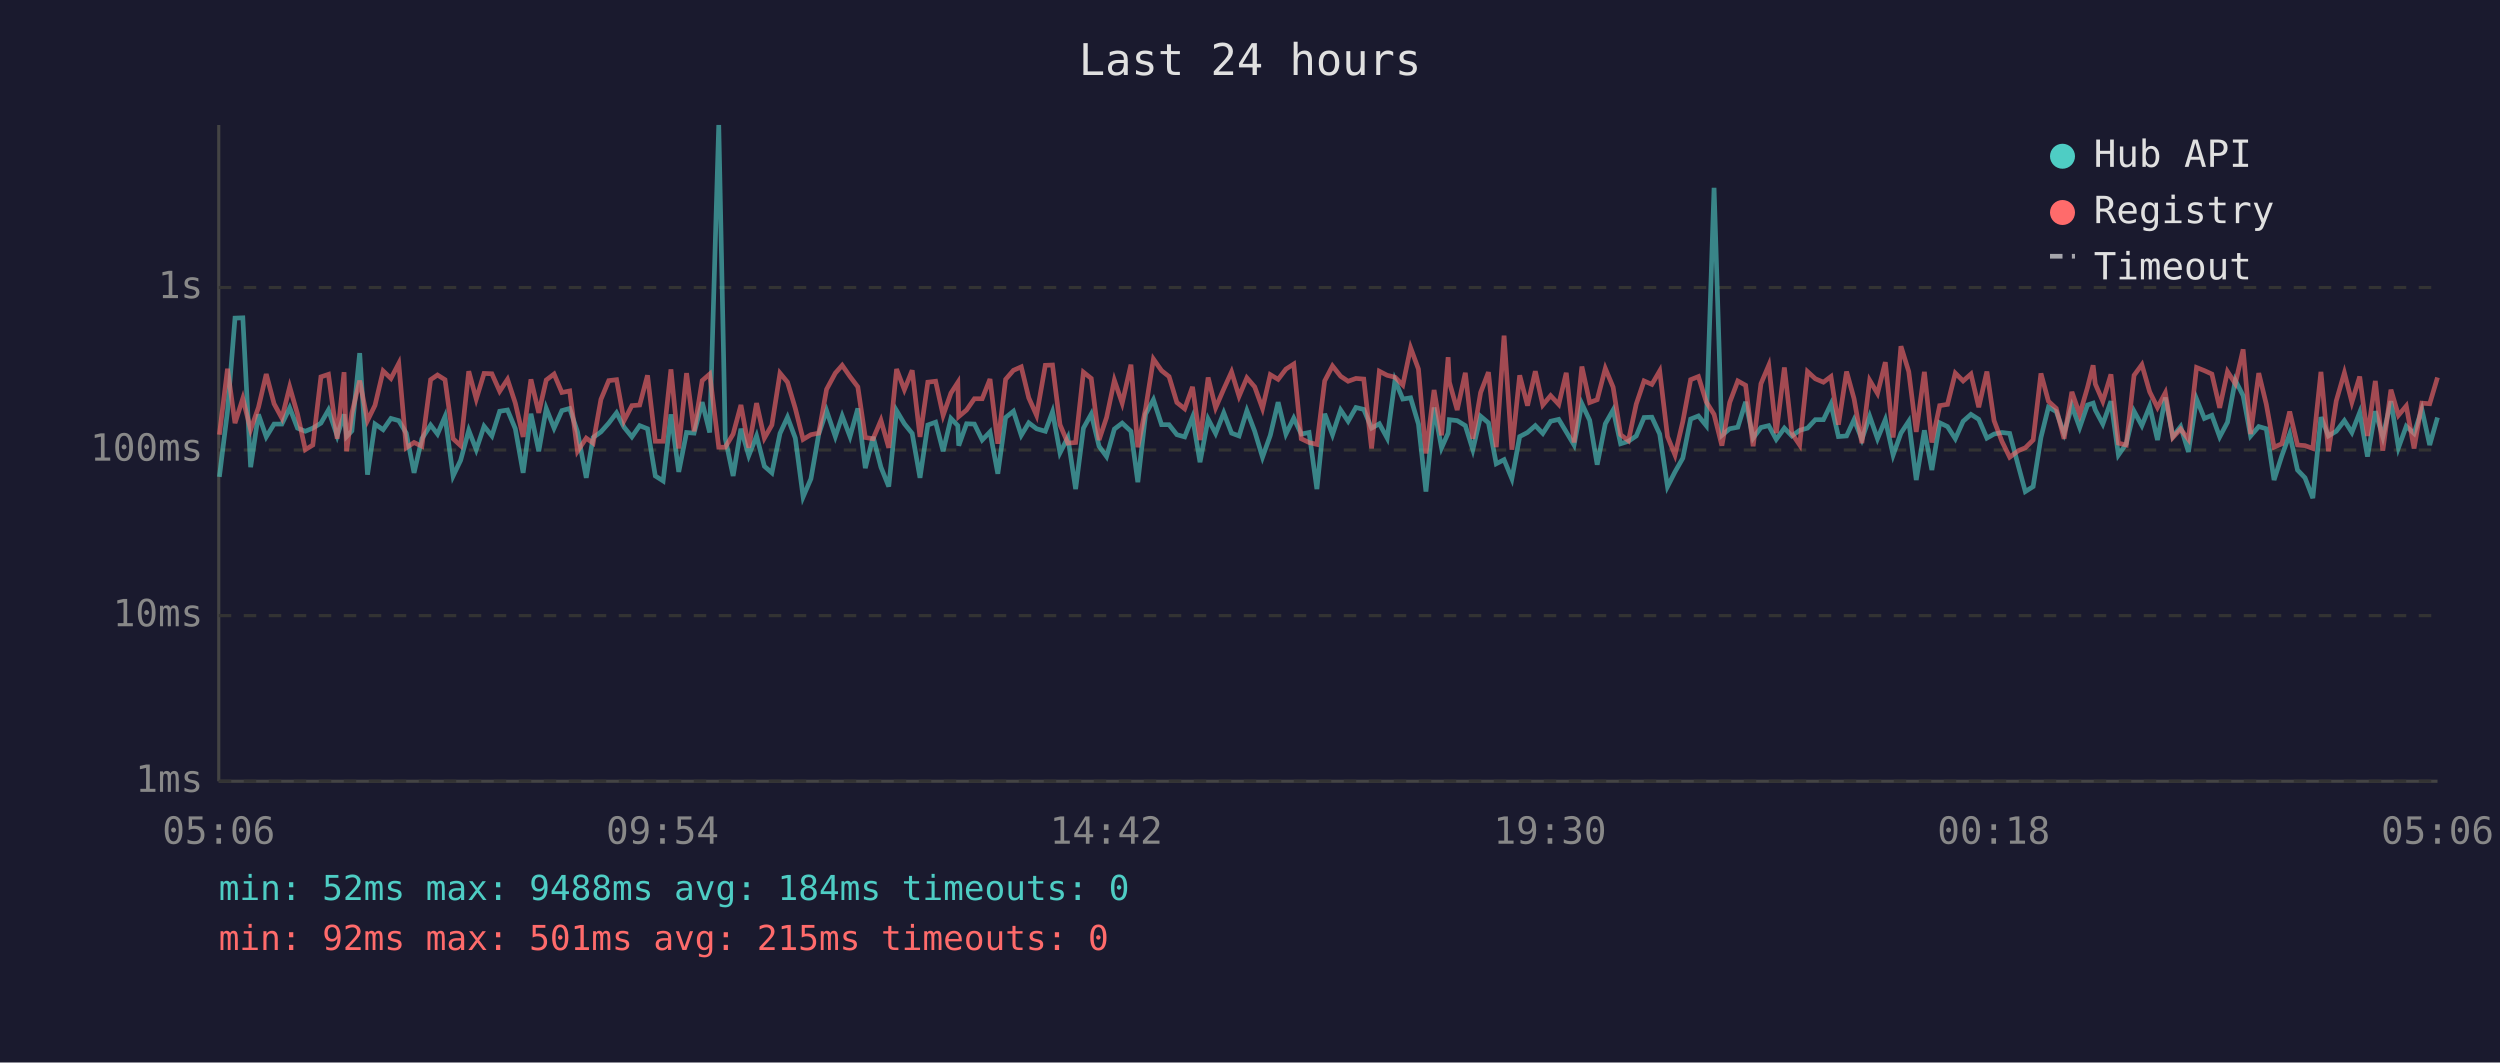
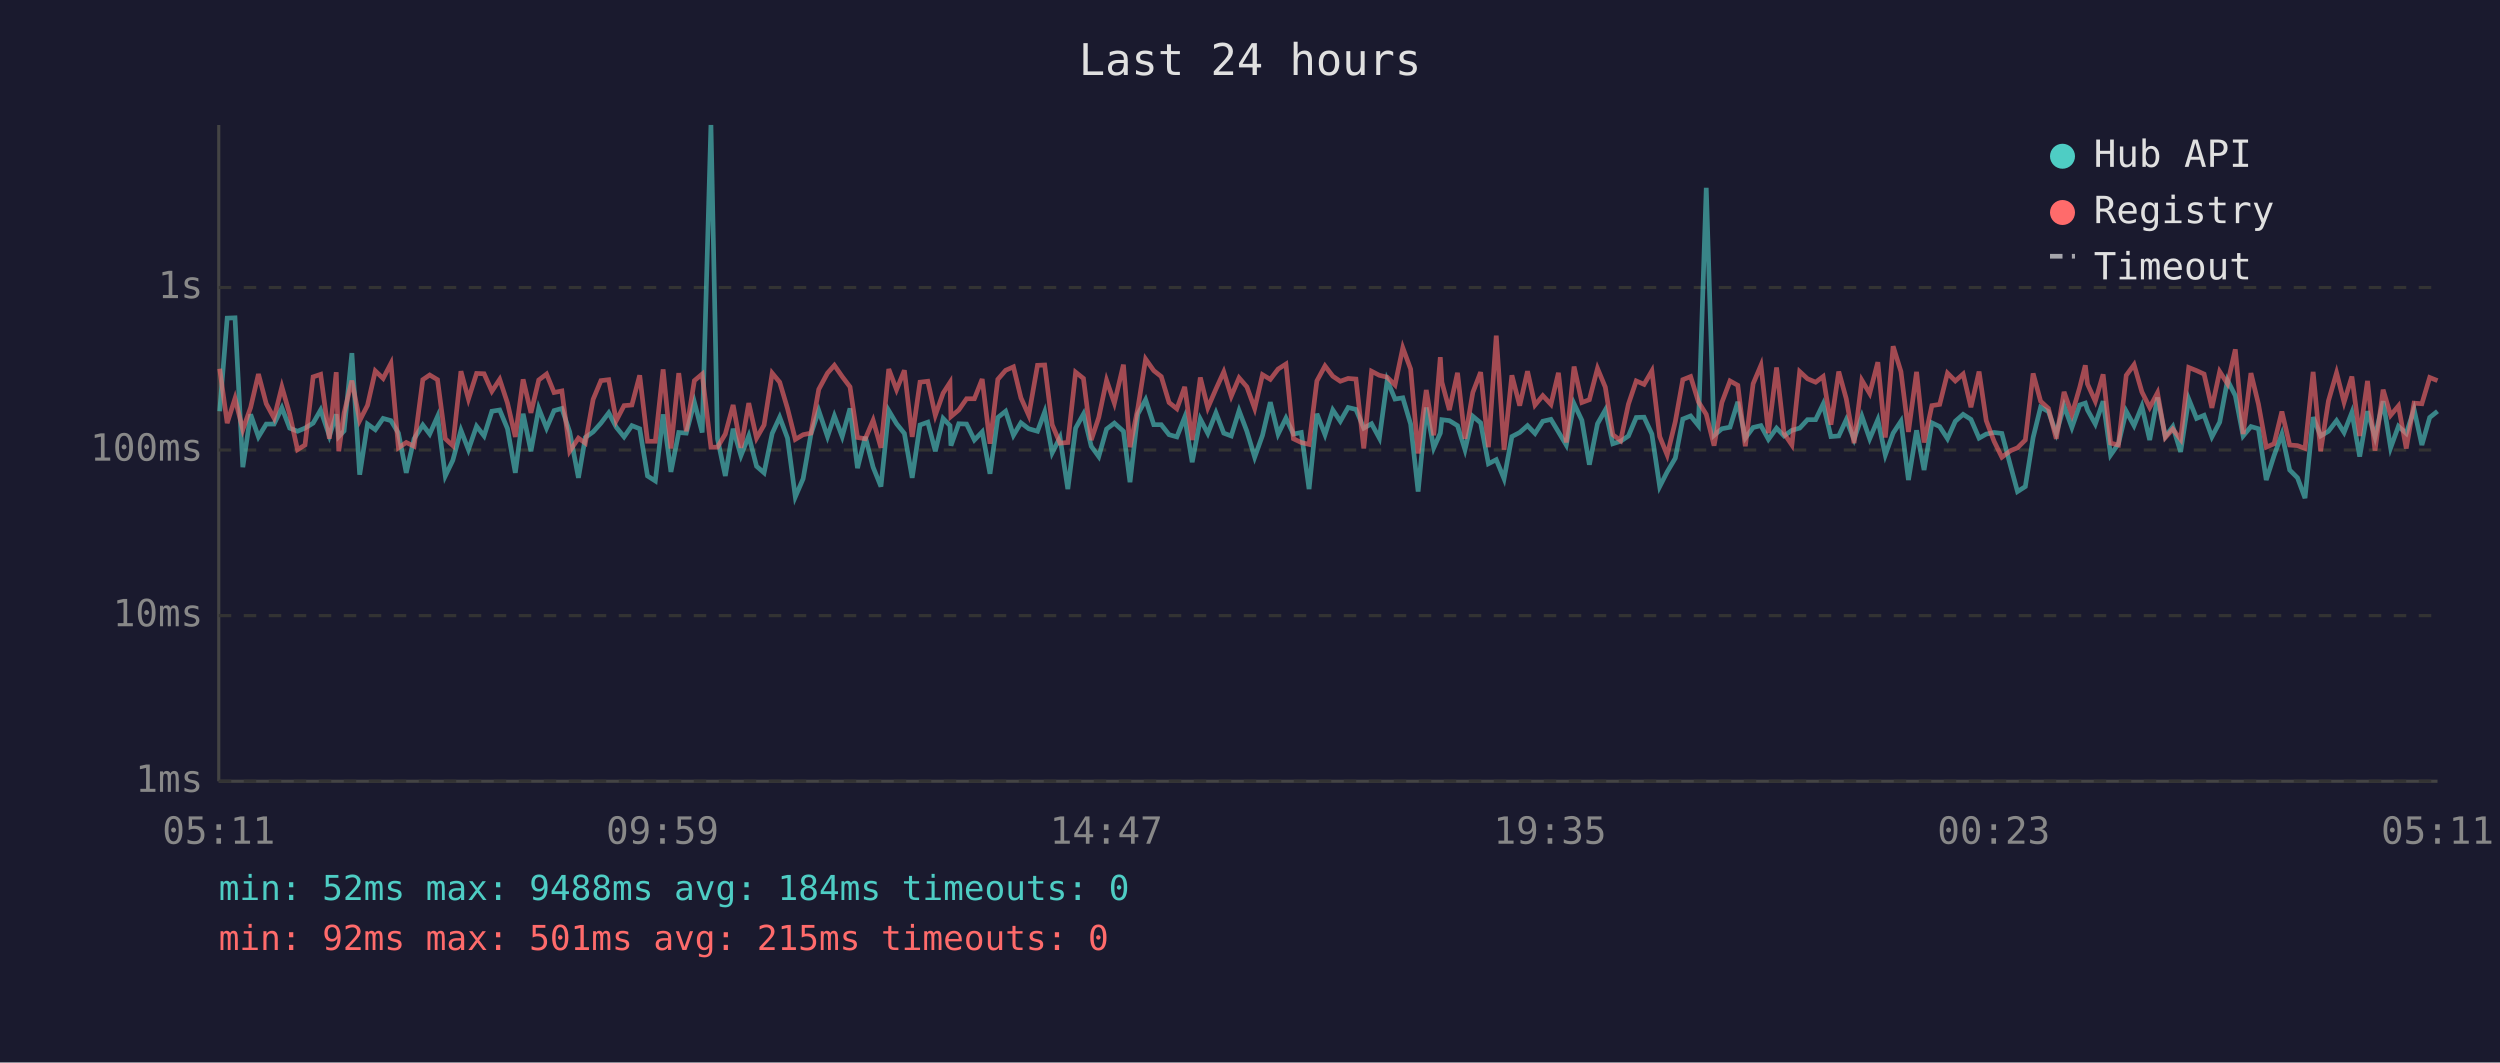
<svg xmlns="http://www.w3.org/2000/svg" viewBox="0 0 800 340" font-family="monospace" font-size="12">
  <rect width="800" height="340" fill="#1a1a2e" />
  <text x="400" y="24" fill="#e0e0e0" font-size="14" text-anchor="middle">Last 24 hours</text>
  <line x1="70" y1="40" x2="70" y2="250" stroke="#444" stroke-width="1" />
  <line x1="70" y1="250" x2="780" y2="250" stroke="#444" stroke-width="1" />
  <line x1="70" y1="250" x2="780" y2="250" stroke="#333" stroke-width="1" stroke-dasharray="4" />
  <text x="65" y="250" fill="#888" text-anchor="end" dominant-baseline="middle">1ms</text>
  <line x1="70" y1="197" x2="780" y2="197" stroke="#333" stroke-width="1" stroke-dasharray="4" />
  <text x="65" y="197" fill="#888" text-anchor="end" dominant-baseline="middle">10ms</text>
  <line x1="70" y1="144" x2="780" y2="144" stroke="#333" stroke-width="1" stroke-dasharray="4" />
  <text x="65" y="144" fill="#888" text-anchor="end" dominant-baseline="middle">100ms</text>
  <line x1="70" y1="92" x2="780" y2="92" stroke="#333" stroke-width="1" stroke-dasharray="4" />
  <text x="65" y="92" fill="#888" text-anchor="end" dominant-baseline="middle">1s</text>
-   <text x="70" y="270" fill="#888" text-anchor="middle">05:06</text>
-   <text x="212" y="270" fill="#888" text-anchor="middle">09:54</text>
-   <text x="354" y="270" fill="#888" text-anchor="middle">14:42</text>
-   <text x="496" y="270" fill="#888" text-anchor="middle">19:30</text>
-   <text x="638" y="270" fill="#888" text-anchor="middle">00:18</text>
-   <text x="780" y="270" fill="#888" text-anchor="middle">05:06</text>
-   <polyline points="70.2,152.6 72.8,131.6 75.2,101.8 77.7,101.7 80.2,149.5 82.7,132.6 85.2,139.8 87.7,135.7 90.2,135.7 92.7,130.5 95.2,137.0 97.7,138.0 100.1,137.0 102.7,135.4 105.1,131.2 107.9,139.5 110.1,132.6 110.9,139.7 112.6,137.9 115.1,113.0 117.6,151.9 120.0,135.7 122.6,137.5 125.1,133.9 127.6,134.6 130.0,138.6 132.5,151.3 135.0,140.4 137.8,136.0 140.0,138.9 142.4,133.3 145.0,152.3 147.4,147.3 150.0,137.7 152.4,143.9 154.9,136.4 157.4,139.5 159.9,131.6 162.4,131.2 164.9,137.2 167.4,151.3 169.9,132.4 172.4,144.4 174.8,130.7 177.3,137.0 179.8,131.4 182.3,130.7 184.8,138.2 187.6,152.9 189.8,140.0 192.3,138.2 194.8,135.4 197.3,132.1 199.7,136.7 202.2,139.8 204.7,136.2 207.2,137.2 209.7,152.3 212.2,153.9 214.7,132.6 217.2,151.0 219.7,138.4 222.1,138.6 224.7,128.7 227.1,138.4 230.0,40.0 232.1,140.4 234.6,152.3 237.1,137.2 239.6,145.8 242.1,139.5 244.6,149.2 247.0,151.3 249.6,138.7 252.0,133.5 254.5,140.2 257.0,159.0 259.5,153.2 262.0,138.9 264.5,131.4 267.3,139.7 269.5,133.1 272.0,139.7 274.5,130.7 276.9,149.8 279.4,139.8 281.9,149.5 284.4,155.7 286.9,131.4 289.4,135.6 291.9,138.7 294.4,152.9 296.9,136.0 299.4,135.1 301.8,144.4 304.3,133.9 306.5,136.2 306.8,142.6 309.3,135.6 311.8,135.7 314.3,140.8 316.8,138.2 319.3,151.6 321.8,133.6 324.3,131.6 326.8,139.3 329.2,135.3 331.7,137.2 334.5,138.0 336.8,131.8 339.2,144.9 341.7,140.0 344.2,156.5 346.7,137.0 349.2,132.5 351.7,142.8 354.1,146.1 356.6,137.3 359.1,135.4 361.9,138.0 364.1,154.3 366.6,132.5 369.1,127.9 371.7,135.9 374.1,135.9 376.6,139.1 379.1,139.8 381.6,133.5 384.0,147.9 386.6,134.1 389.0,138.7 391.6,132.1 394.1,138.6 396.5,139.5 399.0,131.4 401.5,138.0 404.0,146.3 406.5,139.3 409.0,128.7 411.5,138.9 414.0,133.8 416.4,138.9 418.9,138.4 421.4,156.5 423.9,132.4 426.4,139.1 429.0,131.2 431.4,134.8 433.9,130.4 436.4,131.0 438.9,137.0 441.4,135.6 443.9,140.2 446.4,121.7 448.9,127.7 451.4,127.3 453.9,135.7 456.3,157.3 458.9,130.4 461.3,143.3 463.4,138.6 463.8,134.3 466.3,134.6 468.9,136.2 471.3,143.9 473.8,133.2 476.3,135.3 478.8,148.4 481.3,147.1 483.8,153.2 486.3,139.7 488.8,138.4 491.3,136.2 493.7,138.7 496.2,134.8 498.8,134.2 501.2,138.2 503.7,142.4 506.2,129.2 508.7,134.5 511.1,148.7 513.7,135.6 516.2,131.2 518.6,142.0 521.1,141.2 523.6,139.5 526.1,133.6 528.6,133.5 531.1,138.9 533.6,155.7 536.0,151.0 538.5,146.6 541.0,134.1 543.5,133.1 546.0,136.2 548.5,60.1 551.0,139.3 553.5,137.2 556.1,136.7 558.6,128.6 561.0,140.2 563.5,136.8 566.0,136.2 568.4,140.6 571.0,137.0 573.4,139.5 575.9,137.7 578.4,137.0 580.9,134.3 583.5,134.3 585.9,129.3 588.3,139.7 590.9,139.5 593.3,134.3 595.8,140.6 598.3,133.2 600.8,140.4 603.3,134.3 605.8,145.6 608.3,138.6 610.8,134.8 613.2,153.6 615.8,137.7 618.2,150.4 620.7,135.3 623.2,136.5 625.7,140.4 628.2,134.8 630.7,132.6 633.2,134.2 635.8,140.2 638.1,138.9 640.6,138.4 643.1,138.7 645.9,149.2 648.1,157.3 650.6,155.7 653.1,140.0 655.5,130.3 658.0,131.7 660.5,138.7 663.0,129.9 665.5,136.8 668.0,129.6 669.8,129.0 670.5,131.2 672.9,135.7 675.5,128.4 677.9,145.6 680.4,142.0 682.9,131.6 685.4,136.2 687.9,130.0 690.4,140.8 692.9,127.2 695.3,139.7 697.8,136.5 700.3,144.6 702.9,127.7 705.4,133.9 707.8,132.9 710.3,139.8 712.8,135.1 715.3,121.7 717.8,126.6 720.2,139.5 722.8,136.5 725.2,137.2 727.7,153.6 730.2,145.8 732.7,138.9 735.2,150.4 737.6,152.9 740.1,159.4 742.7,133.5 745.1,139.5 747.6,138.0 750.2,134.6 752.6,138.4 755.1,132.0 757.6,146.1 760.1,131.6 762.5,139.8 765.1,128.4 767.5,143.3 770.0,136.4 772.5,138.7 775.0,131.0 777.5,142.4 780.0,133.6" fill="none" stroke="#4ecdc4" stroke-width="1.5" opacity="0.6" />
-   <polyline points="70.2,139.1 72.8,118.0 75.2,135.4 77.7,127.5 80.2,137.5 82.7,130.4 85.2,119.7 87.7,129.2 90.2,133.8 92.7,123.8 95.2,132.5 97.7,143.9 100.1,142.4 102.7,120.6 105.1,119.8 107.9,140.4 110.1,119.1 110.9,144.4 112.6,132.2 115.1,121.8 117.6,134.6 120.0,129.7 122.6,118.7 125.1,121.1 127.6,116.3 130.0,143.3 132.5,141.6 135.0,142.8 137.8,121.5 140.0,120.0 142.4,121.5 145.0,140.4 147.4,142.6 150.0,118.8 152.4,127.7 154.9,119.5 157.4,119.6 159.9,125.2 162.4,121.4 164.9,129.0 167.4,139.8 169.9,121.4 172.4,132.1 174.8,121.6 177.3,119.7 179.8,125.6 182.3,125.1 184.8,144.4 187.6,140.2 189.8,141.8 192.3,127.8 194.8,121.8 197.3,121.5 199.7,134.6 202.2,129.8 204.7,129.6 207.2,120.1 209.7,141.2 212.2,141.2 214.7,118.2 217.2,143.5 219.7,119.4 222.1,138.0 224.7,121.8 227.1,119.7 230.0,143.1 232.1,143.1 234.6,138.9 237.1,129.6 239.6,143.3 242.1,129.0 244.6,140.2 247.0,136.0 249.6,119.4 252.0,122.3 254.5,130.7 257.0,140.6 259.5,139.1 262.0,138.6 264.5,124.6 267.3,119.4 269.5,116.9 272.0,120.5 274.5,123.8 276.9,140.0 279.4,140.4 281.9,134.5 284.4,143.3 286.9,118.1 289.4,124.7 291.9,118.5 294.4,139.8 296.9,122.3 299.4,122.0 301.8,132.9 304.3,125.8 306.5,122.4 306.8,133.3 309.3,131.2 311.8,127.6 314.3,127.6 316.8,121.3 319.3,142.0 321.8,121.4 324.3,118.5 326.8,117.4 329.2,127.3 331.7,132.9 334.5,116.9 336.8,116.8 339.2,135.9 341.7,141.8 344.2,141.6 346.7,119.1 349.2,121.1 351.7,140.8 354.1,133.6 356.6,121.7 359.1,129.0 361.9,116.7 364.1,143.1 366.6,130.7 369.1,114.9 371.7,118.6 374.1,120.5 376.6,128.8 379.1,130.8 381.6,123.8 384.0,140.8 386.6,120.8 389.0,130.5 391.6,124.5 394.1,119.0 396.5,126.8 399.0,120.9 401.5,123.8 404.0,130.7 406.5,119.9 409.0,121.4 411.5,118.1 414.0,116.5 416.4,140.4 418.9,141.6 421.4,142.2 423.9,121.9 426.4,117.1 429.0,120.4 431.4,122.0 433.9,121.1 436.4,121.3 438.9,143.5 441.4,118.8 443.9,120.1 446.4,120.7 448.9,123.2 451.4,111.3 453.9,118.1 456.3,145.1 458.9,124.8 461.3,139.3 463.4,114.3 463.8,122.3 466.3,131.2 468.9,119.3 471.3,140.4 473.8,125.6 476.3,119.1 478.8,143.1 481.3,107.4 483.8,143.9 486.3,120.1 488.8,129.8 491.3,118.8 493.7,129.6 496.2,126.6 498.8,129.4 501.2,119.3 503.7,141.6 506.2,117.3 508.7,128.8 511.1,127.9 513.7,117.9 516.2,123.9 518.6,139.1 521.1,141.0 523.6,129.3 526.1,121.9 528.6,123.0 531.1,118.7 533.6,139.7 536.0,145.6 538.5,134.9 541.0,121.5 543.5,120.5 546.0,128.6 548.5,132.6 551.0,142.6 553.5,128.8 556.1,121.9 558.6,123.3 561.0,142.8 563.5,122.8 566.0,116.9 568.4,138.6 571.0,117.6 573.4,138.7 575.9,142.4 578.4,118.9 580.9,121.2 583.5,122.3 585.9,120.5 588.3,135.9 590.9,118.9 593.3,127.6 595.8,141.8 598.3,121.7 600.8,125.9 603.3,115.9 605.8,140.0 608.3,110.8 610.8,118.9 613.2,138.2 615.8,119.0 618.2,141.6 620.7,129.8 623.2,129.4 625.7,119.4 628.2,121.9 630.7,119.7 633.2,130.3 635.8,118.9 638.1,134.6 640.6,141.2 643.1,146.3 645.9,144.2 648.1,143.3 650.6,140.8 653.1,119.5 655.5,128.4 658.0,130.7 660.5,140.4 663.0,125.4 665.5,132.6 668.0,124.0 669.8,116.9 670.5,122.9 672.9,128.4 675.5,119.8 677.9,141.8 680.4,142.4 682.9,120.1 685.4,116.7 687.9,125.4 690.4,130.4 692.9,125.7 695.3,140.0 697.8,137.3 700.3,140.6 702.9,117.6 705.4,118.6 707.8,119.7 710.3,130.5 712.8,118.9 715.3,122.8 717.8,111.8 720.2,138.9 722.8,119.4 725.2,129.3 727.7,143.1 730.2,142.0 732.7,131.7 735.2,142.4 737.6,142.6 740.1,143.5 742.7,119.0 745.1,144.4 747.6,128.3 750.2,119.3 752.6,128.7 755.1,120.5 757.6,139.5 760.1,121.9 762.5,144.2 765.1,124.7 767.5,132.9 770.0,129.9 772.5,143.5 775.0,129.0 777.5,129.2 780.0,120.8" fill="none" stroke="#ff6b6b" stroke-width="1.5" opacity="0.6" />
+   <text x="70" y="270" fill="#888" text-anchor="middle">05:11</text>
+   <text x="212" y="270" fill="#888" text-anchor="middle">09:59</text>
+   <text x="354" y="270" fill="#888" text-anchor="middle">14:47</text>
+   <text x="496" y="270" fill="#888" text-anchor="middle">19:35</text>
+   <text x="638" y="270" fill="#888" text-anchor="middle">00:23</text>
+   <text x="780" y="270" fill="#888" text-anchor="middle">05:11</text>
+   <polyline points="70.3,131.6 72.7,101.8 75.2,101.7 77.7,149.5 80.2,132.6 82.7,139.8 85.2,135.7 87.7,135.7 90.2,130.5 92.7,137.0 95.2,138.0 97.6,137.0 100.2,135.4 102.6,131.2 105.4,139.5 107.6,132.6 108.4,139.7 110.1,137.9 112.6,113.0 115.1,151.9 117.6,135.7 120.1,137.5 122.6,133.9 125.1,134.6 127.5,138.6 130.0,151.3 132.5,140.4 135.3,136.0 137.5,138.9 140.0,133.3 142.5,152.3 144.9,147.3 147.5,137.7 149.9,143.9 152.5,136.4 154.9,139.5 157.4,131.6 159.9,131.2 162.4,137.2 164.9,151.3 167.4,132.4 169.9,144.4 172.4,130.7 174.9,137.0 177.3,131.4 179.8,130.7 182.3,138.2 185.1,152.9 187.3,140.0 189.8,138.2 192.3,135.4 194.8,132.1 197.2,136.7 199.7,139.8 202.2,136.2 204.7,137.2 207.2,152.3 209.7,153.9 212.2,132.6 214.7,151.0 217.2,138.4 219.6,138.6 222.2,128.7 224.7,138.4 227.5,40.0 229.6,140.4 232.1,152.3 234.6,137.2 237.1,145.8 239.6,139.5 242.1,149.2 244.5,151.3 247.1,138.7 249.5,133.5 252.0,140.2 254.5,159.0 257.0,153.2 259.5,138.9 262.0,131.4 264.8,139.7 267.0,133.1 269.5,139.7 272.0,130.7 274.4,149.8 276.9,139.8 279.4,149.5 281.9,155.7 284.4,131.4 286.9,135.6 289.4,138.7 291.9,152.9 294.4,136.0 296.9,135.1 299.3,144.4 301.8,133.9 304.0,136.2 304.3,142.6 306.8,135.6 309.3,135.7 311.8,140.8 314.3,138.2 316.8,151.6 319.3,133.6 321.8,131.6 324.3,139.3 326.7,135.3 329.2,137.2 332.0,138.0 334.3,131.8 336.7,144.9 339.2,140.0 341.7,156.5 344.2,137.0 346.7,132.5 349.2,142.8 351.6,146.1 354.1,137.3 356.6,135.4 359.5,138.0 361.6,154.3 364.1,132.5 366.6,127.9 369.2,135.9 371.6,135.9 374.1,139.1 376.6,139.8 379.1,133.5 381.5,147.9 384.1,134.1 386.5,138.7 389.1,132.1 391.6,138.6 394.0,139.5 396.5,131.4 399.0,138.0 401.5,146.3 404.0,139.3 406.5,128.7 409.0,138.9 411.5,133.8 413.9,138.9 416.4,138.4 418.9,156.5 421.4,132.4 424.0,139.1 426.5,131.2 428.9,134.8 431.4,130.4 433.9,131.0 436.4,137.0 438.9,135.6 441.4,140.2 443.9,121.7 446.4,127.7 448.9,127.3 451.4,135.7 453.8,157.3 456.4,130.4 458.8,143.3 460.9,138.6 461.4,134.3 463.8,134.6 466.4,136.2 468.8,143.9 471.3,133.2 473.8,135.3 476.3,148.4 478.8,147.1 481.3,153.2 483.8,139.7 486.3,138.4 488.8,136.2 491.2,138.7 493.7,134.8 496.3,134.2 498.7,138.2 501.2,142.4 503.7,129.2 506.2,134.5 508.6,148.7 511.2,135.6 513.7,131.2 516.1,142.0 518.6,141.2 521.1,139.5 523.6,133.6 526.1,133.5 528.6,138.9 531.1,155.7 533.5,151.0 536.1,146.6 538.5,134.1 541.0,133.1 543.5,136.2 546.0,60.1 548.5,139.3 551.0,137.2 553.6,136.7 556.1,128.6 558.5,140.2 561.0,136.8 563.5,136.2 565.9,140.6 568.5,137.0 570.9,139.5 573.4,137.7 575.9,137.0 578.4,134.3 581.0,134.3 583.4,129.3 585.9,139.7 588.4,139.5 590.8,134.3 593.3,140.6 595.8,133.2 598.3,140.4 600.9,134.3 603.3,145.6 605.8,138.6 608.3,134.8 610.7,153.6 613.3,137.7 615.7,150.4 618.2,135.3 620.7,136.5 623.2,140.4 625.7,134.8 628.2,132.6 630.7,134.2 633.3,140.2 635.6,138.9 638.1,138.4 640.6,138.7 643.4,149.2 645.6,157.3 648.1,155.7 650.6,140.0 653.0,130.3 655.5,131.7 658.0,138.7 660.5,129.9 663.0,136.8 665.5,129.6 667.3,129.0 668.0,131.2 670.5,135.7 673.0,128.4 675.4,145.6 677.9,142.0 680.4,131.6 682.9,136.2 685.4,130.0 687.9,140.8 690.4,127.2 692.9,139.7 695.3,136.5 697.8,144.6 700.4,127.7 702.9,133.9 705.3,132.9 707.8,139.8 710.3,135.1 712.8,121.7 715.3,126.6 717.8,139.5 720.3,136.5 722.7,137.2 725.2,153.6 727.7,145.8 730.2,138.9 732.7,150.4 735.2,152.9 737.6,159.4 740.2,133.5 742.6,139.5 745.1,138.0 747.7,134.6 750.1,138.4 752.6,132.0 755.1,146.1 757.6,131.6 760.0,139.8 762.6,128.4 765.0,143.3 767.5,136.4 770.0,138.7 772.5,131.0 775.0,142.4 777.5,133.6 780.0,131.6" fill="none" stroke="#4ecdc4" stroke-width="1.5" opacity="0.6" />
+   <polyline points="70.3,118.0 72.7,135.4 75.2,127.5 77.7,137.5 80.2,130.4 82.7,119.7 85.2,129.2 87.7,133.8 90.2,123.8 92.7,132.5 95.2,143.9 97.6,142.4 100.2,120.6 102.6,119.8 105.4,140.4 107.6,119.1 108.4,144.4 110.1,132.2 112.6,121.8 115.1,134.6 117.6,129.7 120.1,118.7 122.6,121.1 125.1,116.3 127.5,143.3 130.0,141.6 132.5,142.8 135.3,121.5 137.5,120.0 140.0,121.5 142.5,140.4 144.9,142.6 147.5,118.8 149.9,127.7 152.5,119.5 154.9,119.6 157.4,125.2 159.9,121.4 162.4,129.0 164.9,139.8 167.4,121.4 169.9,132.1 172.4,121.6 174.9,119.7 177.3,125.6 179.8,125.1 182.3,144.4 185.1,140.2 187.3,141.8 189.8,127.8 192.3,121.8 194.8,121.5 197.2,134.6 199.7,129.8 202.2,129.6 204.7,120.1 207.2,141.2 209.7,141.2 212.2,118.2 214.7,143.5 217.2,119.4 219.6,138.0 222.2,121.8 224.7,119.7 227.5,143.1 229.6,143.1 232.1,138.9 234.6,129.6 237.1,143.3 239.6,129.0 242.1,140.2 244.5,136.0 247.1,119.4 249.5,122.3 252.0,130.7 254.5,140.6 257.0,139.1 259.5,138.6 262.0,124.6 264.8,119.4 267.0,116.9 269.5,120.5 272.0,123.8 274.4,140.0 276.9,140.4 279.4,134.5 281.9,143.3 284.4,118.1 286.9,124.7 289.4,118.5 291.9,139.8 294.4,122.3 296.9,122.0 299.3,132.9 301.8,125.8 304.0,122.4 304.3,133.3 306.8,131.2 309.3,127.6 311.8,127.6 314.3,121.3 316.8,142.0 319.3,121.4 321.8,118.5 324.3,117.4 326.7,127.3 329.2,132.9 332.0,116.9 334.3,116.8 336.7,135.9 339.2,141.8 341.7,141.6 344.2,119.1 346.7,121.1 349.2,140.8 351.6,133.6 354.1,121.7 356.6,129.0 359.5,116.7 361.6,143.1 364.1,130.7 366.6,114.9 369.2,118.6 371.6,120.5 374.1,128.8 376.6,130.8 379.1,123.8 381.5,140.8 384.1,120.8 386.5,130.5 389.1,124.5 391.6,119.0 394.0,126.8 396.5,120.9 399.0,123.8 401.5,130.7 404.0,119.9 406.5,121.4 409.0,118.1 411.5,116.5 413.9,140.4 416.4,141.6 418.9,142.2 421.4,121.9 424.0,117.1 426.5,120.4 428.9,122.0 431.4,121.1 433.9,121.3 436.4,143.5 438.9,118.8 441.4,120.1 443.9,120.7 446.4,123.2 448.9,111.3 451.4,118.1 453.8,145.1 456.4,124.8 458.8,139.3 460.9,114.3 461.4,122.3 463.8,131.2 466.4,119.3 468.8,140.4 471.3,125.6 473.8,119.1 476.3,143.1 478.8,107.4 481.3,143.9 483.8,120.1 486.3,129.8 488.8,118.8 491.2,129.6 493.7,126.6 496.3,129.4 498.7,119.3 501.2,141.6 503.7,117.3 506.2,128.8 508.6,127.9 511.2,117.9 513.7,123.9 516.1,139.1 518.6,141.0 521.1,129.3 523.6,121.9 526.1,123.0 528.6,118.7 531.1,139.7 533.5,145.6 536.1,134.9 538.5,121.5 541.0,120.5 543.5,128.6 546.0,132.6 548.5,142.6 551.0,128.8 553.6,121.9 556.1,123.3 558.5,142.8 561.0,122.8 563.5,116.9 565.9,138.6 568.5,117.6 570.9,138.7 573.4,142.4 575.9,118.9 578.4,121.2 581.0,122.3 583.4,120.5 585.9,135.9 588.4,118.9 590.8,127.6 593.3,141.8 595.8,121.7 598.3,125.9 600.9,115.9 603.3,140.0 605.8,110.8 608.3,118.9 610.7,138.2 613.3,119.0 615.7,141.6 618.2,129.8 620.7,129.4 623.2,119.4 625.7,121.9 628.2,119.7 630.7,130.3 633.3,118.9 635.6,134.6 638.1,141.2 640.6,146.3 643.4,144.2 645.6,143.3 648.1,140.8 650.6,119.5 653.0,128.4 655.5,130.7 658.0,140.4 660.5,125.4 663.0,132.6 665.5,124.0 667.3,116.9 668.0,122.9 670.5,128.4 673.0,119.8 675.4,141.8 677.9,142.4 680.4,120.1 682.9,116.7 685.4,125.4 687.9,130.4 690.4,125.7 692.9,140.0 695.3,137.3 697.8,140.6 700.4,117.6 702.9,118.6 705.3,119.7 707.8,130.5 710.3,118.9 712.8,122.8 715.3,111.8 717.8,138.9 720.3,119.4 722.7,129.3 725.2,143.1 727.7,142.0 730.2,131.7 732.7,142.4 735.2,142.6 737.6,143.5 740.2,119.0 742.6,144.4 745.1,128.3 747.7,119.3 750.1,128.7 752.6,120.5 755.1,139.5 757.6,121.9 760.0,144.2 762.6,124.7 765.0,132.9 767.5,129.9 770.0,143.5 772.5,129.0 775.0,129.2 777.5,120.8 780.0,121.8" fill="none" stroke="#ff6b6b" stroke-width="1.5" opacity="0.6" />
  <circle cx="660" cy="50" r="4" fill="#4ecdc4" />
  <text x="670" y="50" fill="#e0e0e0" dominant-baseline="middle">Hub API</text>
  <circle cx="660" cy="68" r="4" fill="#ff6b6b" />
  <text x="670" y="68" fill="#e0e0e0" dominant-baseline="middle">Registry</text>
  <line x1="656" y1="82" x2="664" y2="82" stroke="#e0e0e0" stroke-width="1.5" stroke-dasharray="4,3" opacity="0.7" />
  <text x="670" y="86" fill="#e0e0e0" dominant-baseline="middle">Timeout</text>
  <text x="70" y="288" fill="#4ecdc4" font-size="11">min: 52ms  max: 9488ms  avg: 184ms  timeouts: 0</text>
  <text x="70" y="304" fill="#ff6b6b" font-size="11">min: 92ms  max: 501ms  avg: 215ms  timeouts: 0</text>
</svg>
